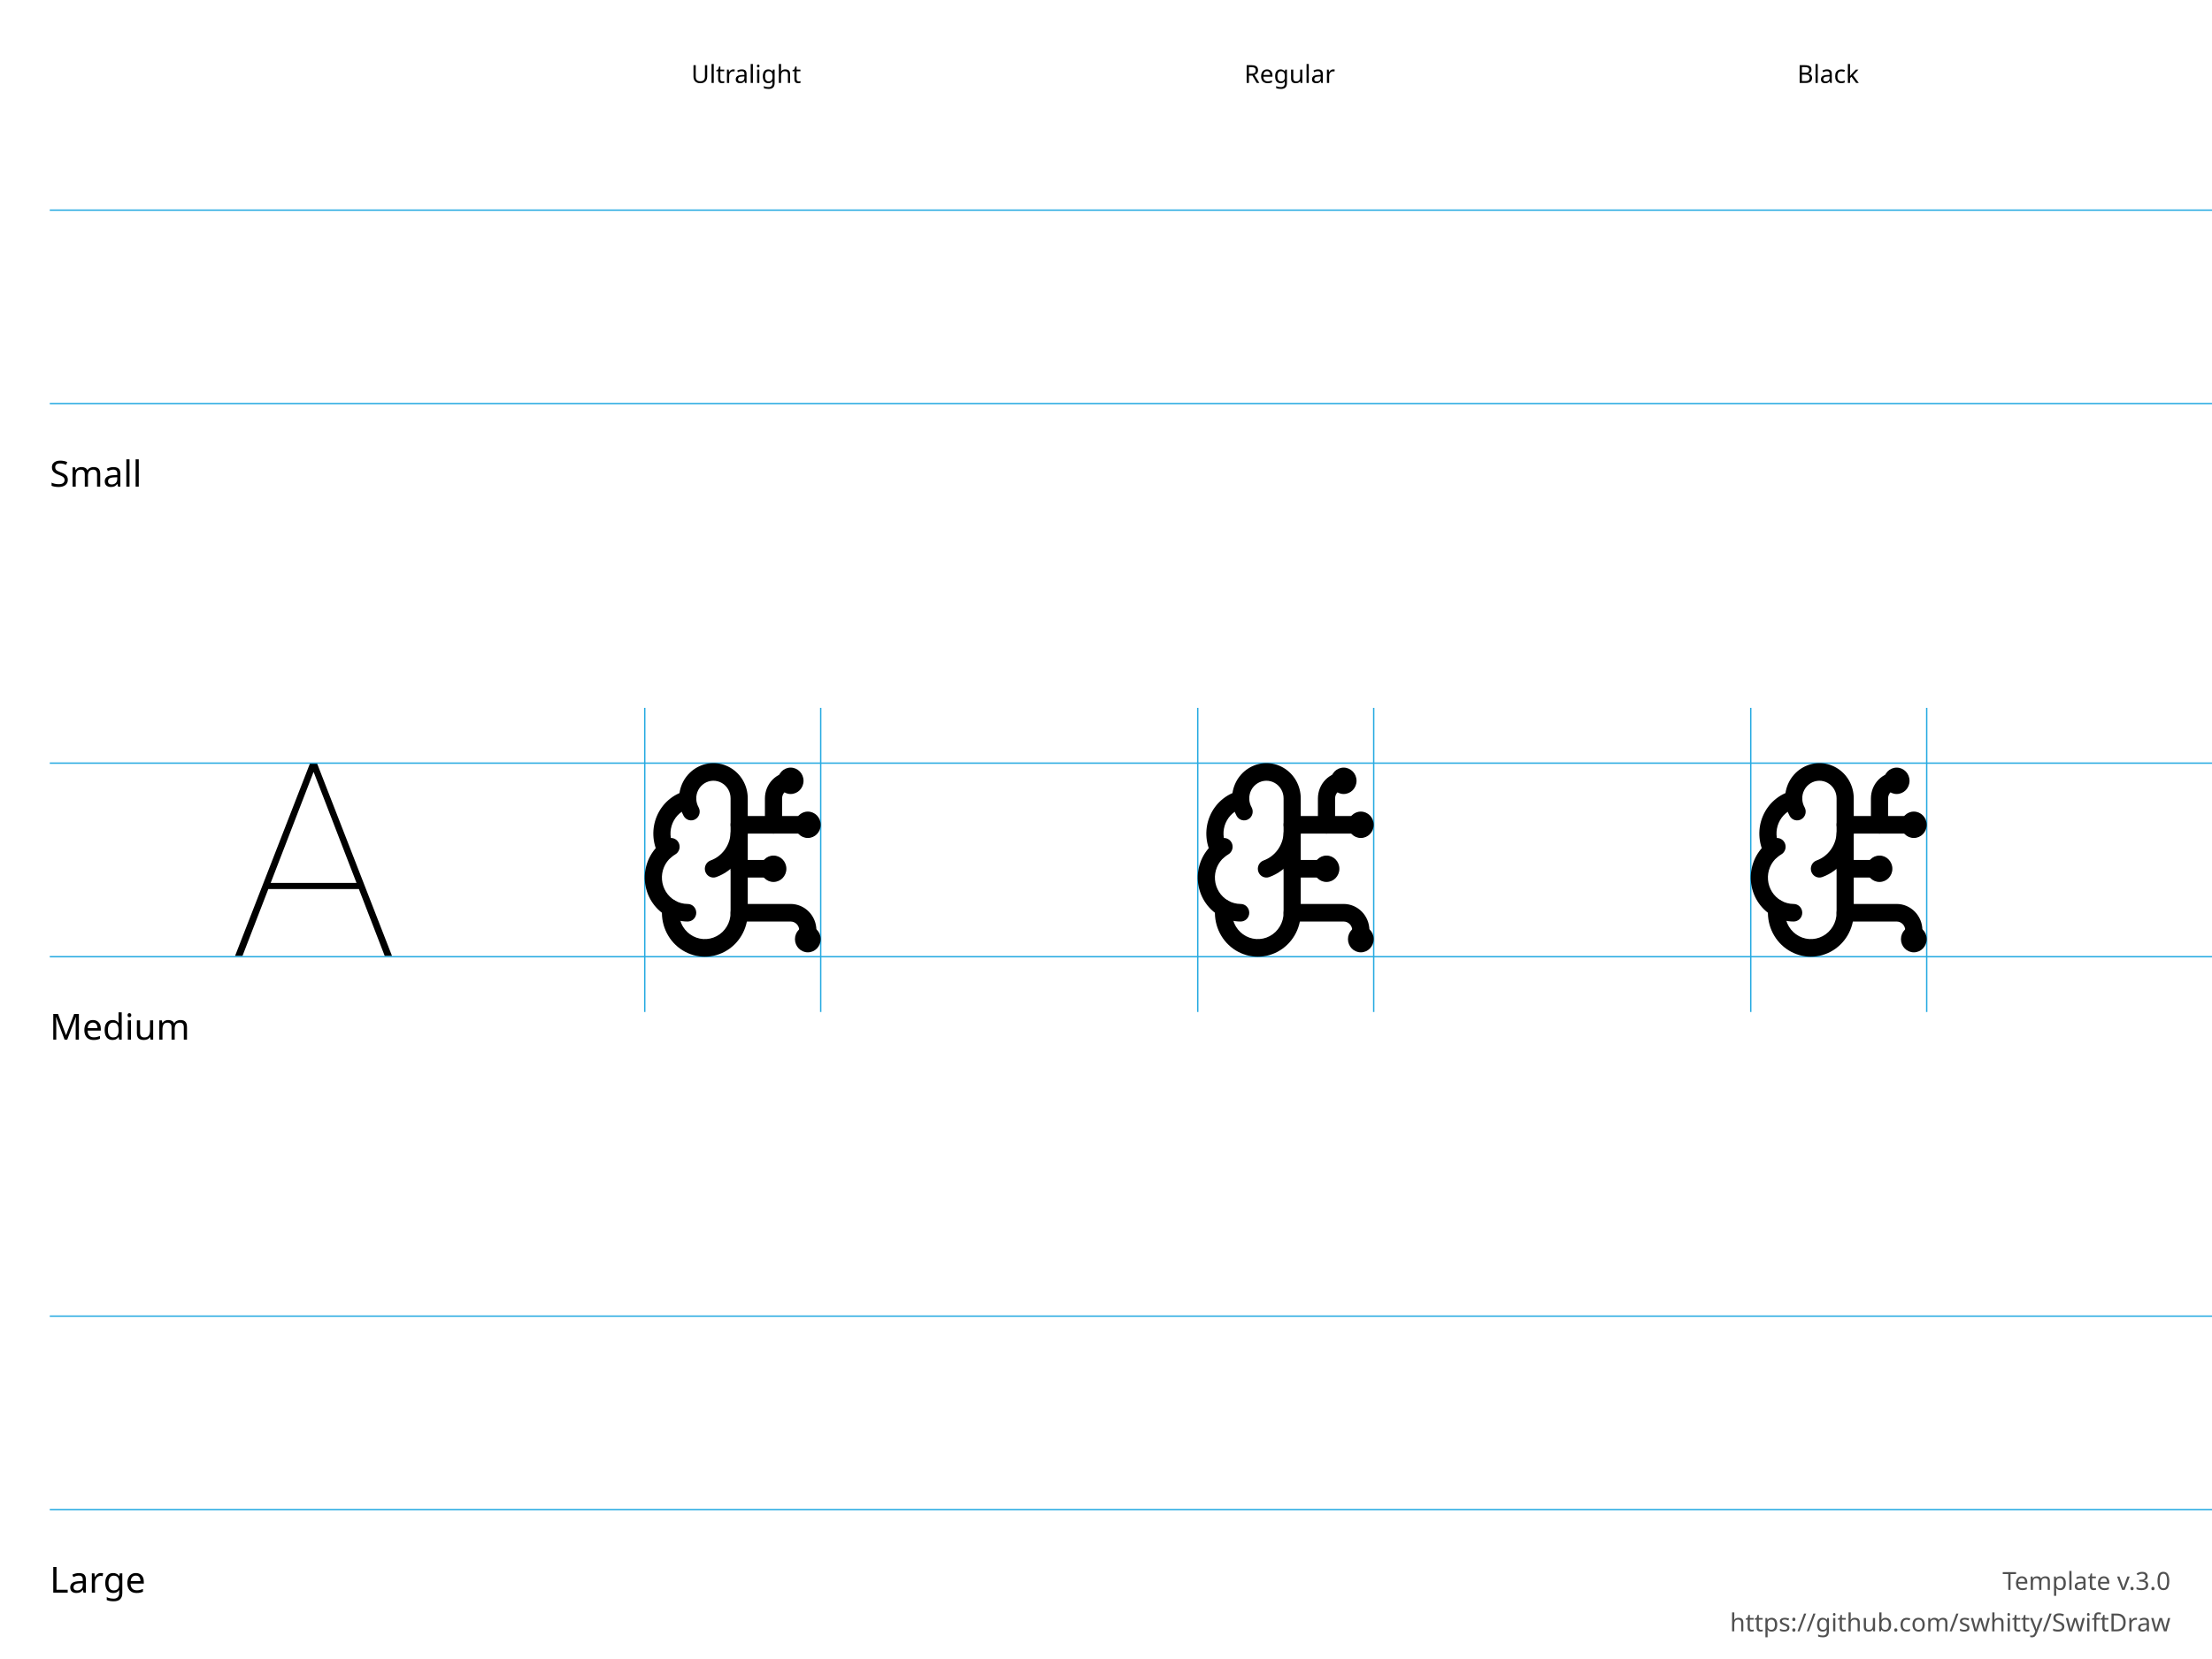
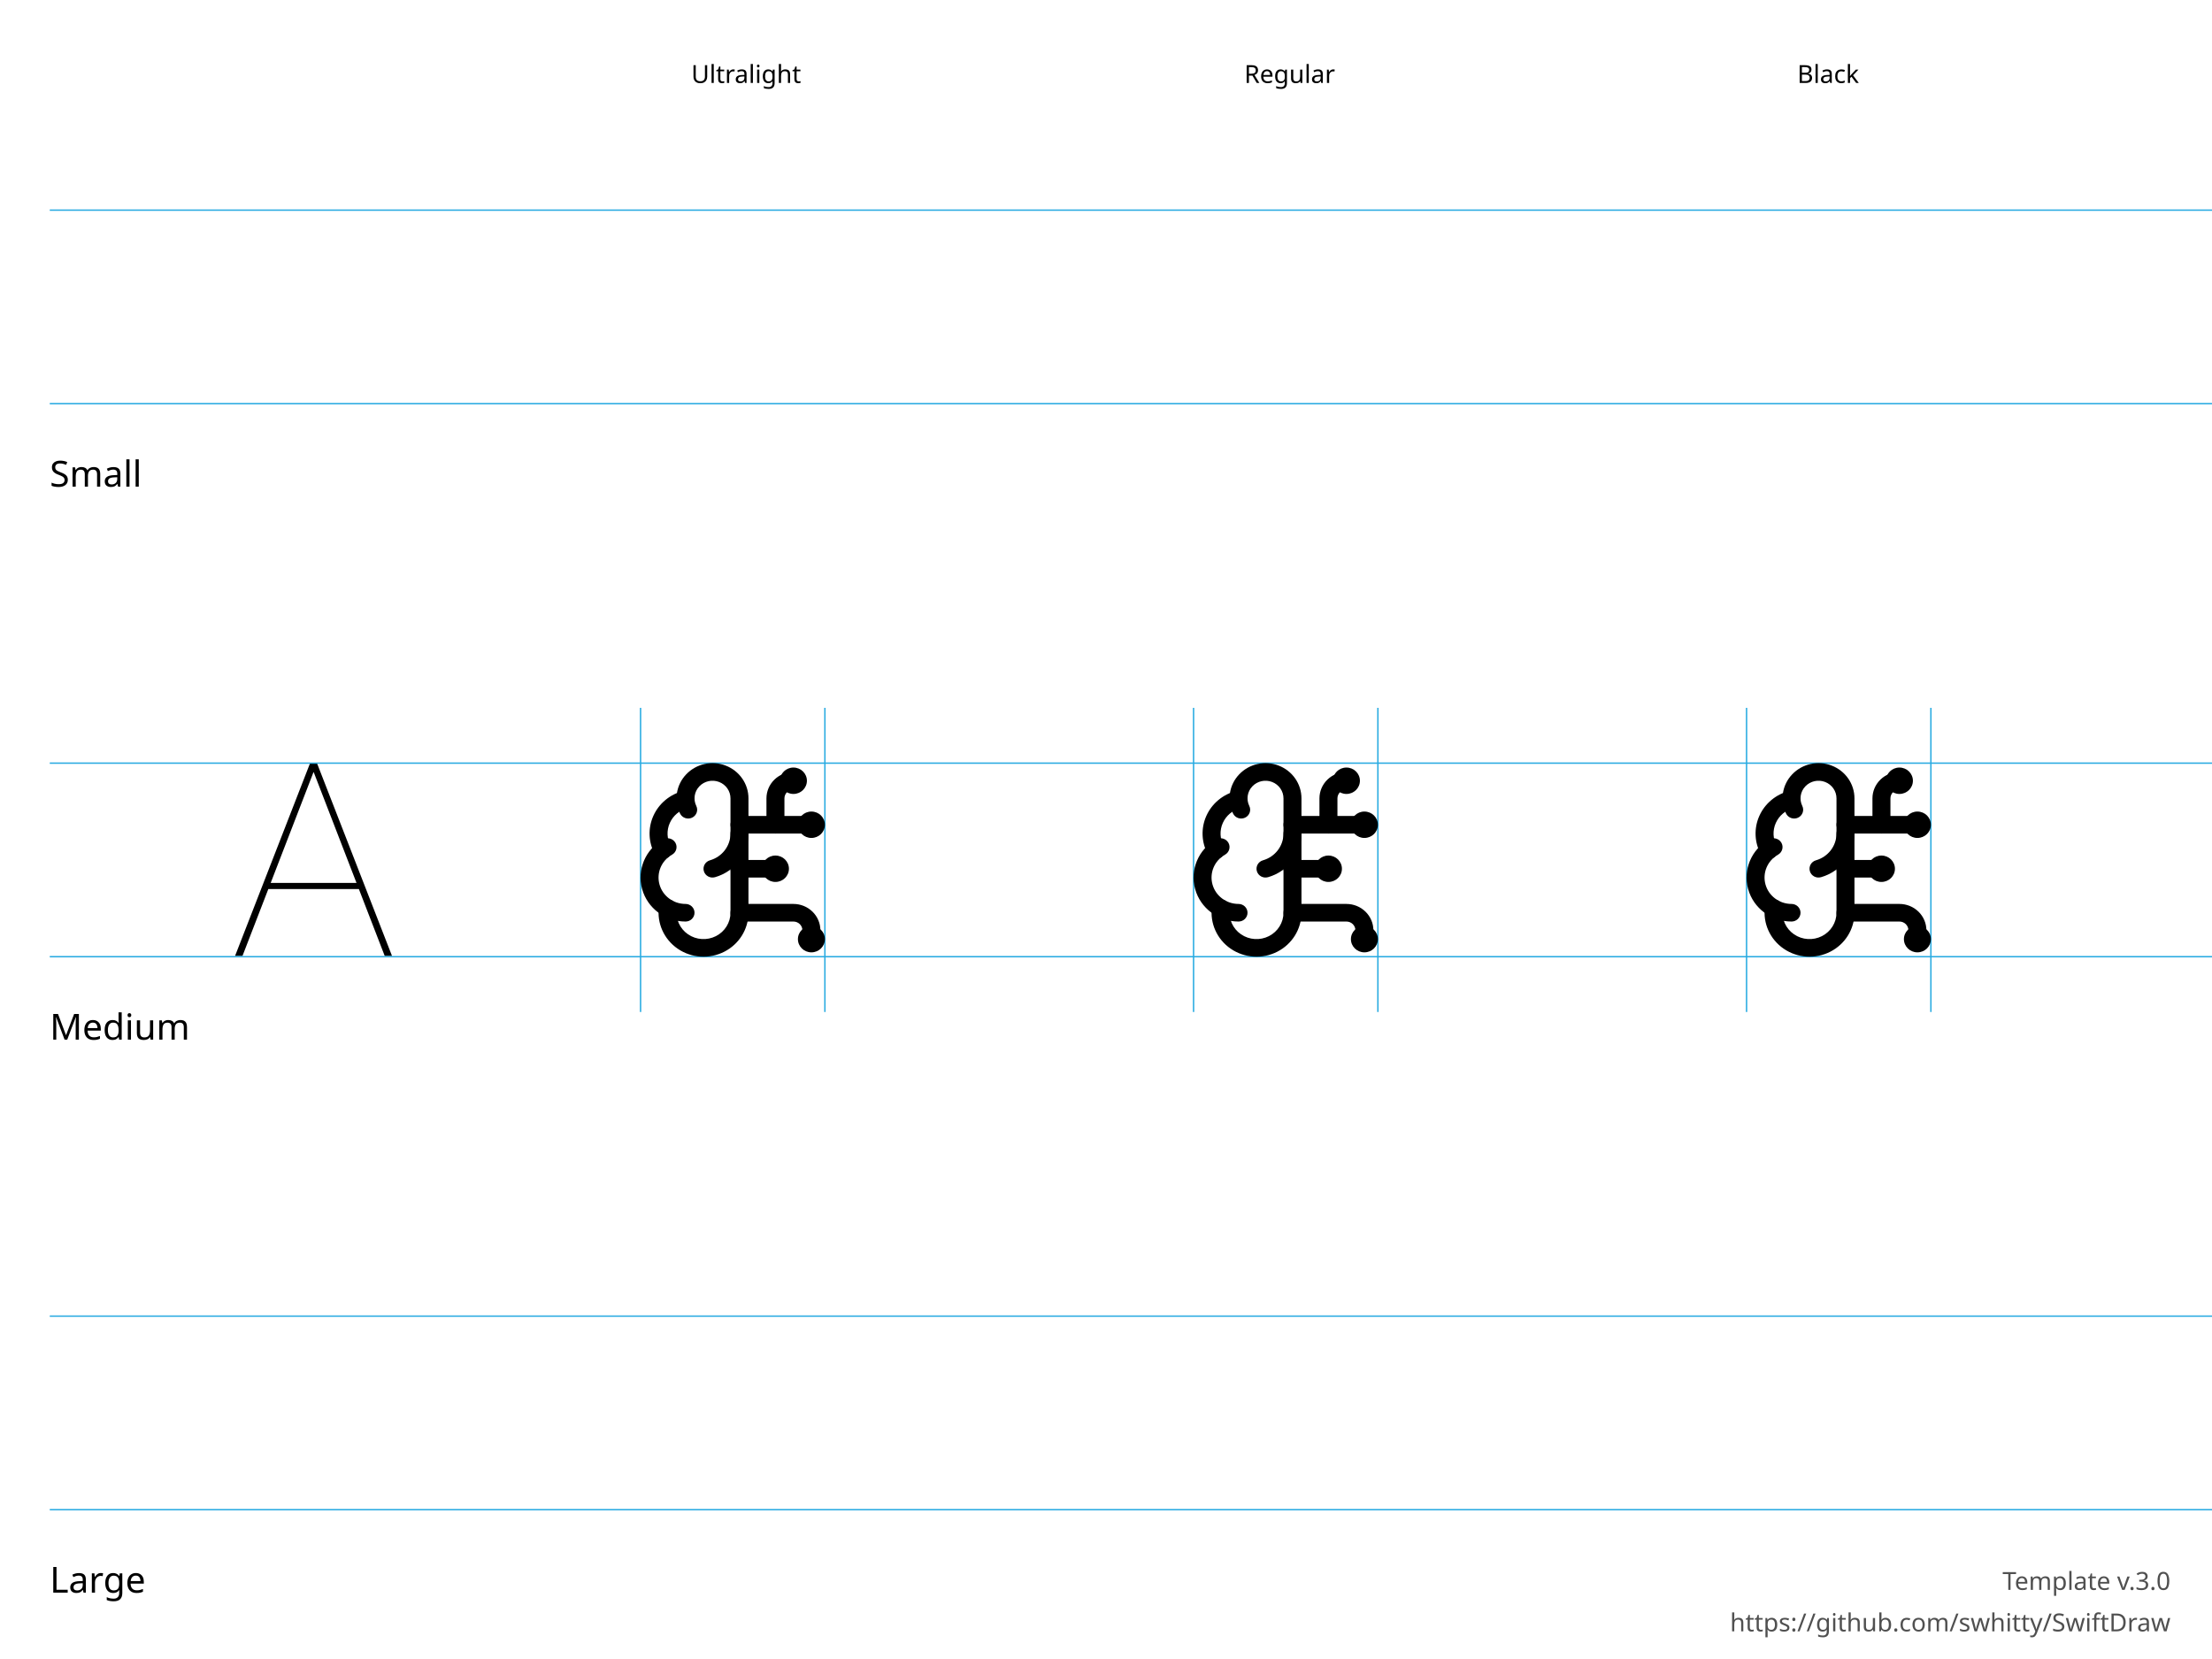
<svg xmlns="http://www.w3.org/2000/svg" height="600" width="800">
  <g id="Notes" font-family="LucidaGrande, 'Lucida Grande', sans-serif" font-size="13">
    <rect fill="white" height="600.0" width="800.0" x="0.0" y="0.0" />
    <g font-size="13">
      <text x="18.0" y="176.0">Small</text>
      <text x="18.0" y="376.0">Medium</text>
      <text x="18.0" y="576.0">Large</text>
    </g>
    <g font-size="9">
      <text x="250.0" y="30.0">Ultralight</text>
      <text x="450.0" y="30.0">Regular</text>
      <text x="650.0" y="30.0">Black</text>
      <text id="template-version" fill="#505050" text-anchor="end" x="785.0" y="575.0">Template v.3.0</text>
      <a href="https://github.com/swhitty/SwiftDraw">
        <text fill="#505050" text-anchor="end" x="785.0" y="590.0">https://github.com/swhitty/SwiftDraw</text>
      </a>
    </g>
  </g>
  <g id="Guides" stroke="rgb(39, 170, 225)" stroke-width="0.5">
    <path id="Capline-S" d="M18,76 l800,0" />
    <path id="H-reference" d="M85,145.755 L87.685,145.755 L113.369,79.287 L114.052,79.287 L114.052,76 L112.148,76 L85,145.755 Z M95.693,121.536 L130.996,121.536 L130.263,119.313 L96.474,119.313 L95.693,121.536 Z M139.15,145.755 L141.787,145.755 L114.638,76 L113.466,76 L113.466,79.287 L139.15,145.755 Z" stroke="none" transform="translate(0,200)" />
    <path id="Baseline-S" d="M18,146 l800,0" />
-     <path id="left-margin-Ultralight-M" d="M233.182,256 l0,110" />
-     <path id="right-margin-Ultralight-M" d="M296.818,256 l0,110" />
-     <path id="left-margin-Regular-M" d="M433.182,256 l0,110" />
-     <path id="right-margin-Regular-M" d="M496.818,256 l0,110" />
-     <path id="left-margin-Black-M" d="M633.182,256 l0,110" />
-     <path id="right-margin-Black-M" d="M696.818,256 l0,110" />
+     <path id="left-margin-Ultralight-M" d="M231.667,256 l0,110" />
+     <path id="right-margin-Ultralight-M" d="M298.333,256 l0,110" />
+     <path id="left-margin-Regular-M" d="M431.667,256 l0,110" />
+     <path id="right-margin-Regular-M" d="M498.333,256 l0,110" />
+     <path id="left-margin-Black-M" d="M631.667,256 l0,110" />
+     <path id="right-margin-Black-M" d="M698.333,256 l0,110" />
    <path id="Capline-M" d="M18,276 l800,0" />
    <path id="Baseline-M" d="M18,346 l800,0" />
    <path id="Capline-L" d="M18,476 l800,0" />
    <path id="Baseline-L" d="M18,546 l800,0" />
  </g>
  <g id="Symbols">
    <g id="Ultralight-M" transform="translate(0,200)">
-       <path d="M270.433,88.762 C270.447,84.144 268.017,79.881 264.086,77.624 C260.155,75.366 255.339,75.469 251.502,77.892 C247.666,80.316 245.412,84.679 245.613,89.292 L247.941,86.069 C243.32,87.287 239.502,90.616 237.588,95.095 C235.675,99.575 235.878,104.708 238.14,109.013 L238.916,105.037 C234.931,108.354 232.805,113.477 233.237,118.719 C233.669,123.962 236.602,128.647 241.073,131.233 L239.521,128.055 C238.78,133.931 241.287,139.742 246.026,143.134 C250.766,146.527 256.953,146.938 262.081,144.202 C267.208,141.466 270.427,136.036 270.433,130.111 L270.433,88.753 Z M264.225,88.753 L264.225,130.108 C264.222,133.659 262.29,136.917 259.214,138.559 C256.137,140.201 252.425,139.954 249.581,137.918 C246.737,135.883 245.233,132.396 245.678,128.871 C245.84,127.586 245.225,126.329 244.125,125.693 C241.442,124.141 239.682,121.33 239.423,118.184 C239.164,115.039 240.44,111.965 242.831,109.975 C243.987,109.012 244.313,107.342 243.606,105.998 C242.249,103.414 242.127,100.335 243.275,97.647 C244.424,94.959 246.714,92.962 249.487,92.231 C250.909,91.857 251.881,90.512 251.815,89.008 C251.715,86.702 252.842,84.52 254.76,83.308 C256.678,82.097 259.086,82.045 261.052,83.174 C263.017,84.303 264.232,86.434 264.225,88.743 Z" />
-       <path d="M259.047,117.203 C265.561,114.855 270.053,108.716 270.429,101.651 C270.522,99.896 269.21,98.397 267.498,98.301 C265.787,98.205 264.323,99.55 264.23,101.304 C263.991,105.801 261.132,109.707 256.987,111.201 C255.37,111.784 254.52,113.6 255.089,115.258 C255.658,116.915 257.43,117.786 259.047,117.203 Z" />
-       <path d="M245.613,89.28 C245.695,91.332 246.26,93.333 247.26,95.112 C248.116,96.635 250.014,97.158 251.499,96.281 C252.985,95.404 253.495,93.459 252.639,91.937 C252.139,91.047 251.857,90.046 251.816,89.02 C251.746,87.265 250.3,85.9 248.587,85.972 C246.874,86.044 245.543,87.525 245.613,89.28 Z" />
-       <path d="M242.833,109.975 C243.259,109.62 243.715,109.304 244.195,109.031 C245.694,108.178 246.235,106.242 245.403,104.705 C244.571,103.169 242.682,102.615 241.183,103.468 C240.382,103.923 239.623,104.45 238.913,105.042 C237.584,106.152 237.384,108.155 238.466,109.518 C239.549,110.88 241.504,111.085 242.833,109.975 Z" />
-       <path d="M248.703,126.927 C247.099,126.927 245.522,126.503 244.124,125.696 C242.631,124.832 240.738,125.373 239.895,126.903 C239.053,128.434 239.581,130.374 241.074,131.237 C243.403,132.583 246.032,133.29 248.706,133.289 C250.421,133.288 251.81,131.863 251.809,130.106 C251.808,128.349 250.418,126.926 248.703,126.927 Z" />
-       <path d="M267.329,117.383 L279.746,117.383 C281.46,117.383 282.85,115.959 282.85,114.202 C282.85,112.445 281.46,111.021 279.746,111.021 L267.329,111.021 C265.615,111.021 264.225,112.445 264.225,114.202 C264.225,115.959 265.615,117.383 267.329,117.383 Z" />
-       <path d="M267.329,133.289 L285.954,133.289 C286.777,133.289 287.567,133.624 288.149,134.221 C288.731,134.817 289.058,135.626 289.058,136.47 L289.058,139.651 C289.058,141.408 290.448,142.832 292.162,142.832 C293.876,142.832 295.266,141.408 295.266,139.651 L295.266,136.47 C295.266,133.939 294.285,131.512 292.539,129.722 C290.792,127.932 288.424,126.927 285.954,126.927 L267.329,126.927 C265.615,126.927 264.225,128.351 264.225,130.108 C264.225,131.865 265.615,133.289 267.329,133.289 Z" />
-       <path d="M267.329,101.477 L292.162,101.477 C293.876,101.477 295.266,100.053 295.266,98.296 C295.266,96.539 293.876,95.115 292.162,95.115 L267.329,95.115 C265.615,95.115 264.225,96.539 264.225,98.296 C264.225,100.053 265.615,101.477 267.329,101.477 Z" />
-       <path d="M282.85,98.296 L282.85,88.753 C282.85,87.909 283.177,87.1 283.759,86.503 C284.341,85.907 285.131,85.572 285.954,85.572 C287.668,85.572 289.058,84.147 289.058,82.39 C289.058,80.634 287.668,79.209 285.954,79.209 C283.484,79.209 281.116,80.215 279.369,82.004 C277.623,83.794 276.642,86.222 276.642,88.753 L276.642,98.296 C276.642,100.053 278.031,101.477 279.746,101.477 C281.46,101.477 282.85,100.053 282.85,98.296 Z" />
-       <path d="M281.298,114.202 C281.298,115.08 280.603,115.793 279.746,115.793 C278.889,115.793 278.194,115.08 278.194,114.202 C278.194,113.324 278.889,112.611 279.746,112.611 C280.603,112.611 281.298,113.324 281.298,114.202 Z M275.09,114.202 C275.09,116.837 277.174,118.974 279.746,118.974 C282.317,118.974 284.402,116.837 284.402,114.202 C284.402,111.567 282.317,109.43 279.746,109.43 C277.174,109.43 275.09,111.567 275.09,114.202 Z" />
-       <path d="M287.506,82.39 C287.506,83.269 286.811,83.981 285.954,83.981 C285.097,83.981 284.402,83.269 284.402,82.39 C284.402,81.512 285.097,80.8 285.954,80.8 C286.811,80.8 287.506,81.512 287.506,82.39 Z M281.298,82.39 C281.298,85.026 283.382,87.162 285.954,87.162 C288.525,87.162 290.61,85.026 290.61,82.39 C290.61,79.755 288.525,77.619 285.954,77.619 C283.382,77.619 281.298,79.755 281.298,82.39 Z" />
-       <path d="M293.714,139.651 C293.714,140.53 293.019,141.242 292.162,141.242 C291.305,141.242 290.61,140.53 290.61,139.651 C290.61,138.773 291.305,138.061 292.162,138.061 C293.019,138.061 293.714,138.773 293.714,139.651 Z M287.506,139.651 C287.506,142.287 289.591,144.423 292.162,144.423 C294.734,144.423 296.818,142.287 296.818,139.651 C296.818,137.016 294.734,134.879 292.162,134.879 C289.591,134.879 287.506,137.016 287.506,139.651 Z" />
-       <path d="M293.714,98.296 C293.714,99.175 293.019,99.887 292.162,99.887 C291.305,99.887 290.61,99.175 290.61,98.296 C290.61,97.418 291.305,96.706 292.162,96.706 C293.019,96.706 293.714,97.418 293.714,98.296 Z M287.506,98.296 C287.506,100.932 289.591,103.068 292.162,103.068 C294.734,103.068 296.818,100.932 296.818,98.296 C296.818,95.661 294.734,93.524 292.162,93.524 C289.591,93.524 287.506,95.661 287.506,98.296 Z" />
+       <path d="M267.442,117.375 L280.449,117.375 C282.245,117.375 283.701,115.95 283.701,114.193 C283.701,112.435 282.245,111.01 280.449,111.01 L267.442,111.01 C265.646,111.01 264.19,112.435 264.19,114.193 C264.19,115.95 265.646,117.375 267.442,117.375 Z" />
+       <path d="M267.442,133.287 L286.952,133.287 C287.815,133.287 288.642,133.622 289.252,134.219 C289.861,134.816 290.204,135.626 290.204,136.47 L290.204,139.652 C290.204,141.41 291.66,142.834 293.456,142.834 C295.252,142.834 296.707,141.41 296.707,139.652 L296.707,136.47 C296.707,133.938 295.68,131.509 293.85,129.719 C292.021,127.928 289.54,126.922 286.952,126.922 L267.442,126.922 C265.646,126.922 264.19,128.347 264.19,130.105 C264.19,131.862 265.646,133.287 267.442,133.287 Z" />
+       <path d="M267.442,101.463 L293.456,101.463 C295.252,101.463 296.707,100.039 296.707,98.281 C296.707,96.523 295.252,95.099 293.456,95.099 L267.442,95.099 C265.646,95.099 264.19,96.523 264.19,98.281 C264.19,100.039 265.646,101.463 267.442,101.463 Z" />
+       <path d="M264.19,101.461 C264.187,105.941 261.167,109.882 256.773,111.139 C255.05,111.632 254.061,113.399 254.564,115.086 C255.068,116.773 256.874,117.741 258.598,117.248 C265.762,115.199 270.689,108.772 270.694,101.466 C270.695,99.708 269.24,98.282 267.444,98.281 C265.648,98.28 264.191,99.704 264.19,101.461 Z" />
+       <path d="M283.701,98.281 L283.701,88.734 C283.701,87.89 284.043,87.08 284.653,86.483 C285.263,85.887 286.09,85.551 286.952,85.551 C288.748,85.551 290.204,84.127 290.204,82.369 C290.204,80.611 288.748,79.187 286.952,79.187 C284.365,79.187 281.884,80.192 280.054,81.983 C278.225,83.773 277.197,86.202 277.197,88.734 L277.197,98.281 C277.197,100.039 278.653,101.463 280.449,101.463 C282.245,101.463 283.701,100.039 283.701,98.281 Z" />
+       <path d="M247.93,126.922 C243.514,126.924 239.647,124.021 238.504,119.846 C237.361,115.671 239.227,111.265 243.053,109.105 C244.608,108.227 245.142,106.281 244.245,104.758 C243.348,103.236 241.359,102.713 239.803,103.592 C233.427,107.191 230.317,114.534 232.222,121.493 C234.127,128.452 240.572,133.29 247.933,133.287 C249.729,133.287 251.184,131.861 251.183,130.104 C251.183,128.346 249.726,126.922 247.93,126.922 Z" />
+       <path d="M247.135,86.049 C242.294,87.268 238.294,90.597 236.29,95.079 C234.285,99.56 234.498,104.695 236.867,109.002 C237.719,110.55 239.691,111.129 241.272,110.296 C242.853,109.463 243.445,107.533 242.594,105.985 C241.172,103.401 241.044,100.32 242.247,97.631 C243.45,94.943 245.85,92.945 248.754,92.214 C250.494,91.776 251.541,90.041 251.094,88.339 C250.647,86.637 248.874,85.612 247.135,86.049 Z" />
+       <path d="M251.821,91.478 C250.667,89.118 251.105,86.307 252.927,84.393 C254.749,82.478 257.582,81.849 260.069,82.808 C262.556,83.766 264.191,86.116 264.19,88.732 L264.19,130.105 C264.185,133.656 262.162,136.915 258.939,138.557 C255.716,140.198 251.828,139.951 248.849,137.915 C245.87,135.879 244.295,132.391 244.76,128.865 C244.99,127.121 243.733,125.526 241.952,125.301 C240.171,125.075 238.541,126.306 238.31,128.049 C237.534,133.927 240.16,139.739 245.125,143.133 C250.09,146.527 256.57,146.939 261.942,144.203 C267.313,141.466 270.686,136.035 270.694,130.109 L270.694,88.734 C270.696,83.503 267.426,78.802 262.452,76.885 C257.477,74.968 251.81,76.226 248.167,80.056 C244.524,83.885 243.646,89.506 245.954,94.226 C246.73,95.811 248.672,96.481 250.291,95.722 C251.911,94.963 252.596,93.063 251.821,91.478 Z" />
+       <path d="M282.075,114.193 C282.075,115.072 281.347,115.784 280.449,115.784 C279.551,115.784 278.823,115.072 278.823,114.193 C278.823,113.314 279.551,112.602 280.449,112.602 C281.347,112.602 282.075,113.314 282.075,114.193 Z M275.571,114.193 C275.571,116.829 277.755,118.966 280.449,118.966 C283.143,118.966 285.326,116.829 285.326,114.193 C285.326,111.556 283.143,109.419 280.449,109.419 C277.755,109.419 275.571,111.556 275.571,114.193 Z" />
+       <path d="M288.578,82.369 C288.578,83.248 287.85,83.96 286.952,83.96 C286.054,83.96 285.326,83.248 285.326,82.369 C285.326,81.49 286.054,80.778 286.952,80.778 C287.85,80.778 288.578,81.49 288.578,82.369 Z M282.075,82.369 C282.075,85.005 284.258,87.143 286.952,87.143 C289.646,87.143 291.83,85.005 291.83,82.369 C291.83,79.733 289.646,77.595 286.952,77.595 C284.258,77.595 282.075,79.733 282.075,82.369 Z" />
+       <path d="M295.082,139.652 C295.082,140.531 294.354,141.243 293.456,141.243 C292.558,141.243 291.83,140.531 291.83,139.652 C291.83,138.773 292.558,138.061 293.456,138.061 C294.354,138.061 295.082,138.773 295.082,139.652 Z M288.578,139.652 C288.578,142.288 290.762,144.426 293.456,144.426 C296.15,144.426 298.333,142.288 298.333,139.652 C298.333,137.016 296.15,134.878 293.456,134.878 C290.762,134.878 288.578,137.016 288.578,139.652 Z" />
+       <path d="M295.082,98.281 C295.082,99.16 294.354,99.872 293.456,99.872 C292.558,99.872 291.83,99.16 291.83,98.281 C291.83,97.402 292.558,96.69 293.456,96.69 C294.354,96.69 295.082,97.402 295.082,98.281 Z M288.578,98.281 C288.578,100.917 290.762,103.055 293.456,103.055 C296.15,103.055 298.333,100.917 298.333,98.281 C298.333,95.645 296.15,93.507 293.456,93.507 C290.762,93.507 288.578,95.645 288.578,98.281 Z" />
    </g>
    <g id="Regular-M" transform="translate(0,200)">
-       <path d="M470.433,88.762 C470.447,84.144 468.017,79.881 464.086,77.624 C460.155,75.366 455.339,75.469 451.502,77.892 C447.666,80.316 445.412,84.679 445.613,89.292 L447.941,86.069 C443.32,87.287 439.502,90.616 437.588,95.095 C435.675,99.575 435.878,104.708 438.14,109.013 L438.916,105.037 C434.931,108.354 432.805,113.477 433.237,118.719 C433.669,123.962 436.602,128.647 441.073,131.233 L439.521,128.055 C438.78,133.931 441.287,139.742 446.026,143.134 C450.766,146.527 456.953,146.938 462.081,144.202 C467.208,141.466 470.427,136.036 470.433,130.111 L470.433,88.753 Z M464.225,88.753 L464.225,130.108 C464.222,133.659 462.29,136.917 459.214,138.559 C456.137,140.201 452.425,139.954 449.581,137.918 C446.737,135.883 445.233,132.396 445.678,128.871 C445.84,127.586 445.225,126.329 444.125,125.693 C441.442,124.141 439.682,121.33 439.423,118.184 C439.164,115.039 440.44,111.965 442.831,109.975 C443.987,109.012 444.313,107.342 443.606,105.998 C442.249,103.414 442.127,100.335 443.276,97.647 C444.424,94.959 446.714,92.962 449.487,92.231 C450.909,91.857 451.881,90.512 451.815,89.008 C451.715,86.702 452.842,84.52 454.76,83.308 C456.678,82.097 459.086,82.045 461.052,83.174 C463.017,84.303 464.232,86.434 464.225,88.743 Z" />
-       <path d="M459.047,117.203 C465.561,114.855 470.053,108.716 470.429,101.651 C470.522,99.896 469.21,98.397 467.498,98.301 C465.787,98.205 464.323,99.55 464.23,101.304 C463.991,105.801 461.132,109.707 456.987,111.201 C455.37,111.784 454.52,113.6 455.089,115.258 C455.658,116.915 457.43,117.786 459.047,117.203 Z" />
-       <path d="M445.613,89.28 C445.694,91.332 446.26,93.333 447.26,95.112 C448.116,96.635 450.014,97.158 451.499,96.281 C452.985,95.404 453.495,93.459 452.639,91.937 C452.139,91.047 451.857,90.046 451.816,89.02 C451.746,87.265 450.3,85.9 448.587,85.972 C446.874,86.044 445.543,87.525 445.613,89.28 Z" />
-       <path d="M442.833,109.975 C443.259,109.62 443.715,109.304 444.195,109.031 C445.694,108.178 446.235,106.242 445.403,104.705 C444.571,103.169 442.682,102.615 441.183,103.468 C440.382,103.923 439.623,104.45 438.913,105.042 C437.584,106.152 437.384,108.155 438.466,109.518 C439.549,110.88 441.504,111.085 442.833,109.975 Z" />
-       <path d="M448.703,126.927 C447.099,126.927 445.522,126.503 444.124,125.696 C442.631,124.832 440.738,125.373 439.895,126.903 C439.053,128.434 439.581,130.374 441.074,131.237 C443.403,132.583 446.032,133.29 448.706,133.289 C450.421,133.288 451.81,131.863 451.809,130.106 C451.808,128.349 450.418,126.926 448.703,126.927 Z" />
-       <path d="M467.329,117.383 L479.746,117.383 C481.46,117.383 482.85,115.959 482.85,114.202 C482.85,112.445 481.46,111.021 479.746,111.021 L467.329,111.021 C465.615,111.021 464.225,112.445 464.225,114.202 C464.225,115.959 465.615,117.383 467.329,117.383 Z" />
-       <path d="M467.329,133.289 L485.954,133.289 C486.777,133.289 487.567,133.624 488.149,134.221 C488.731,134.817 489.058,135.626 489.058,136.47 L489.058,139.651 C489.058,141.408 490.448,142.832 492.162,142.832 C493.876,142.832 495.266,141.408 495.266,139.651 L495.266,136.47 C495.266,133.939 494.285,131.512 492.539,129.722 C490.792,127.932 488.424,126.927 485.954,126.927 L467.329,126.927 C465.615,126.927 464.225,128.351 464.225,130.108 C464.225,131.865 465.615,133.289 467.329,133.289 Z" />
-       <path d="M467.329,101.477 L492.162,101.477 C493.876,101.477 495.266,100.053 495.266,98.296 C495.266,96.539 493.876,95.115 492.162,95.115 L467.329,95.115 C465.615,95.115 464.225,96.539 464.225,98.296 C464.225,100.053 465.615,101.477 467.329,101.477 Z" />
-       <path d="M482.85,98.296 L482.85,88.753 C482.85,87.909 483.177,87.1 483.759,86.503 C484.341,85.907 485.131,85.572 485.954,85.572 C487.668,85.572 489.058,84.147 489.058,82.39 C489.058,80.634 487.668,79.209 485.954,79.209 C483.484,79.209 481.116,80.215 479.369,82.004 C477.623,83.794 476.642,86.222 476.642,88.753 L476.642,98.296 C476.642,100.053 478.031,101.477 479.746,101.477 C481.46,101.477 482.85,100.053 482.85,98.296 Z" />
-       <path d="M481.298,114.202 C481.298,115.08 480.603,115.793 479.746,115.793 C478.889,115.793 478.194,115.08 478.194,114.202 C478.194,113.324 478.889,112.611 479.746,112.611 C480.603,112.611 481.298,113.324 481.298,114.202 Z M475.09,114.202 C475.09,116.837 477.174,118.974 479.746,118.974 C482.317,118.974 484.402,116.837 484.402,114.202 C484.402,111.567 482.317,109.43 479.746,109.43 C477.174,109.43 475.09,111.567 475.09,114.202 Z" />
-       <path d="M487.506,82.39 C487.506,83.269 486.811,83.981 485.954,83.981 C485.097,83.981 484.402,83.269 484.402,82.39 C484.402,81.512 485.097,80.8 485.954,80.8 C486.811,80.8 487.506,81.512 487.506,82.39 Z M481.298,82.39 C481.298,85.026 483.382,87.162 485.954,87.162 C488.525,87.162 490.61,85.026 490.61,82.39 C490.61,79.755 488.525,77.619 485.954,77.619 C483.382,77.619 481.298,79.755 481.298,82.39 Z" />
-       <path d="M493.714,139.651 C493.714,140.53 493.019,141.242 492.162,141.242 C491.305,141.242 490.61,140.53 490.61,139.651 C490.61,138.773 491.305,138.061 492.162,138.061 C493.019,138.061 493.714,138.773 493.714,139.651 Z M487.506,139.651 C487.506,142.287 489.591,144.423 492.162,144.423 C494.734,144.423 496.818,142.287 496.818,139.651 C496.818,137.016 494.734,134.879 492.162,134.879 C489.591,134.879 487.506,137.016 487.506,139.651 Z" />
-       <path d="M493.714,98.296 C493.714,99.175 493.019,99.887 492.162,99.887 C491.305,99.887 490.61,99.175 490.61,98.296 C490.61,97.418 491.305,96.706 492.162,96.706 C493.019,96.706 493.714,97.418 493.714,98.296 Z M487.506,98.296 C487.506,100.932 489.591,103.068 492.162,103.068 C494.734,103.068 496.818,100.932 496.818,98.296 C496.818,95.661 494.734,93.524 492.162,93.524 C489.591,93.524 487.506,95.661 487.506,98.296 Z" />
+       <path d="M467.442,117.375 L480.449,117.375 C482.245,117.375 483.701,115.95 483.701,114.193 C483.701,112.435 482.245,111.01 480.449,111.01 L467.442,111.01 C465.646,111.01 464.19,112.435 464.19,114.193 C464.19,115.95 465.646,117.375 467.442,117.375 Z" />
+       <path d="M467.442,133.287 L486.952,133.287 C487.815,133.287 488.642,133.622 489.252,134.219 C489.861,134.816 490.204,135.626 490.204,136.47 L490.204,139.652 C490.204,141.41 491.66,142.834 493.456,142.834 C495.252,142.834 496.707,141.41 496.707,139.652 L496.707,136.47 C496.707,133.938 495.68,131.509 493.85,129.719 C492.021,127.928 489.54,126.922 486.952,126.922 L467.442,126.922 C465.646,126.922 464.19,128.347 464.19,130.105 C464.19,131.862 465.646,133.287 467.442,133.287 Z" />
+       <path d="M467.442,101.463 L493.456,101.463 C495.252,101.463 496.707,100.039 496.707,98.281 C496.707,96.523 495.252,95.099 493.456,95.099 L467.442,95.099 C465.646,95.099 464.19,96.523 464.19,98.281 C464.19,100.039 465.646,101.463 467.442,101.463 Z" />
+       <path d="M464.19,101.461 C464.187,105.941 461.167,109.882 456.773,111.139 C455.05,111.632 454.061,113.399 454.564,115.086 C455.068,116.773 456.874,117.741 458.598,117.248 C465.762,115.199 470.688,108.772 470.694,101.466 C470.695,99.708 469.24,98.282 467.444,98.281 C465.648,98.28 464.191,99.704 464.19,101.461 Z" />
+       <path d="M483.701,98.281 L483.701,88.734 C483.701,87.89 484.043,87.08 484.653,86.483 C485.263,85.887 486.09,85.551 486.952,85.551 C488.748,85.551 490.204,84.127 490.204,82.369 C490.204,80.611 488.748,79.187 486.952,79.187 C484.365,79.187 481.884,80.192 480.054,81.983 C478.225,83.773 477.197,86.202 477.197,88.734 L477.197,98.281 C477.197,100.039 478.653,101.463 480.449,101.463 C482.245,101.463 483.701,100.039 483.701,98.281 Z" />
+       <path d="M447.93,126.922 C443.513,126.924 439.647,124.021 438.504,119.846 C437.361,115.671 439.227,111.265 443.053,109.105 C444.608,108.227 445.142,106.281 444.245,104.758 C443.348,103.236 441.359,102.713 439.803,103.592 C433.427,107.191 430.317,114.534 432.222,121.493 C434.127,128.452 440.572,133.29 447.933,133.287 C449.729,133.287 451.184,131.861 451.183,130.104 C451.183,128.346 449.726,126.922 447.93,126.922 Z" />
+       <path d="M447.135,86.049 C442.294,87.268 438.294,90.597 436.29,95.079 C434.285,99.56 434.498,104.695 436.867,109.002 C437.719,110.55 439.691,111.129 441.272,110.296 C442.853,109.463 443.445,107.533 442.594,105.985 C441.172,103.401 441.044,100.32 442.247,97.631 C443.45,94.943 445.85,92.945 448.754,92.214 C450.494,91.776 451.541,90.041 451.094,88.339 C450.647,86.637 448.874,85.612 447.135,86.049 Z" />
+       <path d="M451.821,91.478 C450.667,89.118 451.105,86.307 452.927,84.393 C454.749,82.478 457.582,81.849 460.069,82.808 C462.556,83.766 464.191,86.116 464.19,88.732 L464.19,130.105 C464.185,133.656 462.162,136.915 458.939,138.557 C455.716,140.198 451.828,139.951 448.849,137.915 C445.87,135.879 444.295,132.391 444.76,128.865 C444.99,127.121 443.733,125.526 441.952,125.301 C440.171,125.075 438.541,126.306 438.31,128.049 C437.534,133.927 440.16,139.739 445.125,143.133 C450.09,146.527 456.57,146.939 461.941,144.203 C467.313,141.466 470.686,136.035 470.694,130.109 L470.694,88.734 C470.696,83.503 467.426,78.802 462.452,76.885 C457.477,74.968 451.81,76.226 448.167,80.056 C444.524,83.885 443.646,89.506 445.954,94.226 C446.73,95.811 448.672,96.481 450.291,95.722 C451.911,94.963 452.596,93.063 451.821,91.478 Z" />
+       <path d="M482.075,114.193 C482.075,115.072 481.347,115.784 480.449,115.784 C479.551,115.784 478.823,115.072 478.823,114.193 C478.823,113.314 479.551,112.602 480.449,112.602 C481.347,112.602 482.075,113.314 482.075,114.193 Z M475.571,114.193 C475.571,116.829 477.755,118.966 480.449,118.966 C483.143,118.966 485.326,116.829 485.326,114.193 C485.326,111.556 483.143,109.419 480.449,109.419 C477.755,109.419 475.571,111.556 475.571,114.193 Z" />
+       <path d="M488.578,82.369 C488.578,83.248 487.85,83.96 486.952,83.96 C486.054,83.96 485.326,83.248 485.326,82.369 C485.326,81.49 486.054,80.778 486.952,80.778 C487.85,80.778 488.578,81.49 488.578,82.369 Z M482.075,82.369 C482.075,85.005 484.258,87.143 486.952,87.143 C489.646,87.143 491.83,85.005 491.83,82.369 C491.83,79.733 489.646,77.595 486.952,77.595 C484.258,77.595 482.075,79.733 482.075,82.369 Z" />
+       <path d="M495.082,139.652 C495.082,140.531 494.354,141.243 493.456,141.243 C492.558,141.243 491.83,140.531 491.83,139.652 C491.83,138.773 492.558,138.061 493.456,138.061 C494.354,138.061 495.082,138.773 495.082,139.652 Z M488.578,139.652 C488.578,142.288 490.762,144.426 493.456,144.426 C496.15,144.426 498.333,142.288 498.333,139.652 C498.333,137.016 496.15,134.878 493.456,134.878 C490.762,134.878 488.578,137.016 488.578,139.652 Z" />
+       <path d="M495.082,98.281 C495.082,99.16 494.354,99.872 493.456,99.872 C492.558,99.872 491.83,99.16 491.83,98.281 C491.83,97.402 492.558,96.69 493.456,96.69 C494.354,96.69 495.082,97.402 495.082,98.281 Z M488.578,98.281 C488.578,100.917 490.762,103.055 493.456,103.055 C496.15,103.055 498.333,100.917 498.333,98.281 C498.333,95.645 496.15,93.507 493.456,93.507 C490.762,93.507 488.578,95.645 488.578,98.281 Z" />
    </g>
    <g id="Black-M" transform="translate(0,200)">
-       <path d="M670.433,88.762 C670.447,84.144 668.017,79.881 664.086,77.624 C660.155,75.366 655.339,75.469 651.502,77.892 C647.666,80.316 645.412,84.679 645.613,89.292 L647.941,86.069 C643.32,87.287 639.502,90.616 637.588,95.095 C635.675,99.575 635.878,104.708 638.14,109.013 L638.916,105.037 C634.931,108.354 632.805,113.477 633.237,118.719 C633.669,123.962 636.602,128.647 641.073,131.233 L639.521,128.055 C638.78,133.931 641.287,139.742 646.026,143.134 C650.766,146.527 656.953,146.938 662.081,144.202 C667.208,141.466 670.427,136.036 670.433,130.111 L670.433,88.753 Z M664.225,88.753 L664.225,130.108 C664.222,133.659 662.29,136.917 659.214,138.559 C656.137,140.201 652.425,139.954 649.581,137.918 C646.737,135.883 645.233,132.396 645.678,128.871 C645.84,127.586 645.226,126.329 644.125,125.693 C641.442,124.141 639.682,121.33 639.423,118.184 C639.164,115.039 640.44,111.965 642.831,109.975 C643.987,109.012 644.313,107.342 643.606,105.998 C642.249,103.414 642.127,100.335 643.276,97.647 C644.424,94.959 646.714,92.962 649.487,92.231 C650.909,91.857 651.881,90.512 651.815,89.008 C651.715,86.702 652.842,84.52 654.76,83.308 C656.678,82.097 659.086,82.045 661.052,83.174 C663.017,84.303 664.232,86.434 664.225,88.743 Z" />
-       <path d="M659.047,117.203 C665.561,114.855 670.053,108.716 670.429,101.651 C670.522,99.896 669.21,98.397 667.498,98.301 C665.787,98.205 664.323,99.55 664.23,101.304 C663.991,105.801 661.132,109.707 656.987,111.201 C655.37,111.784 654.52,113.6 655.089,115.258 C655.658,116.915 657.43,117.786 659.047,117.203 Z" />
-       <path d="M645.613,89.28 C645.695,91.332 646.26,93.333 647.26,95.112 C648.116,96.635 650.014,97.158 651.499,96.281 C652.985,95.404 653.495,93.459 652.639,91.937 C652.139,91.047 651.857,90.046 651.816,89.02 C651.746,87.265 650.3,85.9 648.587,85.972 C646.874,86.044 645.543,87.525 645.613,89.28 Z" />
-       <path d="M642.833,109.975 C643.259,109.62 643.715,109.304 644.195,109.031 C645.694,108.178 646.235,106.242 645.403,104.705 C644.571,103.169 642.682,102.615 641.183,103.468 C640.382,103.923 639.623,104.45 638.913,105.042 C637.584,106.152 637.384,108.155 638.466,109.518 C639.549,110.88 641.504,111.085 642.833,109.975 Z" />
-       <path d="M648.703,126.927 C647.099,126.927 645.522,126.503 644.124,125.696 C642.631,124.832 640.738,125.373 639.895,126.903 C639.053,128.434 639.581,130.374 641.074,131.237 C643.403,132.583 646.032,133.29 648.706,133.289 C650.421,133.288 651.81,131.863 651.809,130.106 C651.808,128.349 650.418,126.926 648.703,126.927 Z" />
-       <path d="M667.329,117.383 L679.746,117.383 C681.46,117.383 682.85,115.959 682.85,114.202 C682.85,112.445 681.46,111.021 679.746,111.021 L667.329,111.021 C665.615,111.021 664.225,112.445 664.225,114.202 C664.225,115.959 665.615,117.383 667.329,117.383 Z" />
-       <path d="M667.329,133.289 L685.954,133.289 C686.777,133.289 687.567,133.624 688.149,134.221 C688.731,134.817 689.058,135.626 689.058,136.47 L689.058,139.651 C689.058,141.408 690.448,142.832 692.162,142.832 C693.876,142.832 695.266,141.408 695.266,139.651 L695.266,136.47 C695.266,133.939 694.285,131.512 692.539,129.722 C690.792,127.932 688.424,126.927 685.954,126.927 L667.329,126.927 C665.615,126.927 664.225,128.351 664.225,130.108 C664.225,131.865 665.615,133.289 667.329,133.289 Z" />
-       <path d="M667.329,101.477 L692.162,101.477 C693.876,101.477 695.266,100.053 695.266,98.296 C695.266,96.539 693.876,95.115 692.162,95.115 L667.329,95.115 C665.615,95.115 664.225,96.539 664.225,98.296 C664.225,100.053 665.615,101.477 667.329,101.477 Z" />
-       <path d="M682.85,98.296 L682.85,88.753 C682.85,87.909 683.177,87.1 683.759,86.503 C684.341,85.907 685.131,85.572 685.954,85.572 C687.668,85.572 689.058,84.147 689.058,82.39 C689.058,80.634 687.668,79.209 685.954,79.209 C683.484,79.209 681.115,80.215 679.369,82.004 C677.623,83.794 676.642,86.222 676.642,88.753 L676.642,98.296 C676.642,100.053 678.031,101.477 679.746,101.477 C681.46,101.477 682.85,100.053 682.85,98.296 Z" />
-       <path d="M681.298,114.202 C681.298,115.08 680.603,115.793 679.746,115.793 C678.889,115.793 678.194,115.08 678.194,114.202 C678.194,113.324 678.889,112.611 679.746,112.611 C680.603,112.611 681.298,113.324 681.298,114.202 Z M675.09,114.202 C675.09,116.837 677.174,118.974 679.746,118.974 C682.317,118.974 684.402,116.837 684.402,114.202 C684.402,111.567 682.317,109.43 679.746,109.43 C677.174,109.43 675.09,111.567 675.09,114.202 Z" />
-       <path d="M687.506,82.39 C687.506,83.269 686.811,83.981 685.954,83.981 C685.097,83.981 684.402,83.269 684.402,82.39 C684.402,81.512 685.097,80.8 685.954,80.8 C686.811,80.8 687.506,81.512 687.506,82.39 Z M681.298,82.39 C681.298,85.026 683.382,87.162 685.954,87.162 C688.525,87.162 690.61,85.026 690.61,82.39 C690.61,79.755 688.525,77.619 685.954,77.619 C683.382,77.619 681.298,79.755 681.298,82.39 Z" />
-       <path d="M693.714,139.651 C693.714,140.53 693.019,141.242 692.162,141.242 C691.305,141.242 690.61,140.53 690.61,139.651 C690.61,138.773 691.305,138.061 692.162,138.061 C693.019,138.061 693.714,138.773 693.714,139.651 Z M687.506,139.651 C687.506,142.287 689.591,144.423 692.162,144.423 C694.734,144.423 696.818,142.287 696.818,139.651 C696.818,137.016 694.734,134.879 692.162,134.879 C689.591,134.879 687.506,137.016 687.506,139.651 Z" />
-       <path d="M693.714,98.296 C693.714,99.175 693.019,99.887 692.162,99.887 C691.305,99.887 690.61,99.175 690.61,98.296 C690.61,97.418 691.305,96.706 692.162,96.706 C693.019,96.706 693.714,97.418 693.714,98.296 Z M687.506,98.296 C687.506,100.932 689.591,103.068 692.162,103.068 C694.734,103.068 696.818,100.932 696.818,98.296 C696.818,95.661 694.734,93.524 692.162,93.524 C689.591,93.524 687.506,95.661 687.506,98.296 Z" />
+       <path d="M667.442,117.375 L680.449,117.375 C682.245,117.375 683.701,115.95 683.701,114.193 C683.701,112.435 682.245,111.01 680.449,111.01 L667.442,111.01 C665.646,111.01 664.19,112.435 664.19,114.193 C664.19,115.95 665.646,117.375 667.442,117.375 Z" />
+       <path d="M667.442,133.287 L686.952,133.287 C687.815,133.287 688.642,133.622 689.252,134.219 C689.861,134.816 690.204,135.626 690.204,136.47 L690.204,139.652 C690.204,141.41 691.66,142.834 693.456,142.834 C695.252,142.834 696.708,141.41 696.708,139.652 L696.708,136.47 C696.708,133.938 695.68,131.509 693.85,129.719 C692.021,127.928 689.54,126.922 686.952,126.922 L667.442,126.922 C665.646,126.922 664.19,128.347 664.19,130.105 C664.19,131.862 665.646,133.287 667.442,133.287 Z" />
+       <path d="M667.442,101.463 L693.456,101.463 C695.252,101.463 696.708,100.039 696.708,98.281 C696.708,96.523 695.252,95.099 693.456,95.099 L667.442,95.099 C665.646,95.099 664.19,96.523 664.19,98.281 C664.19,100.039 665.646,101.463 667.442,101.463 Z" />
+       <path d="M664.19,101.461 C664.187,105.941 661.167,109.882 656.773,111.139 C655.05,111.632 654.061,113.399 654.564,115.086 C655.068,116.773 656.874,117.741 658.598,117.248 C665.763,115.199 670.689,108.772 670.694,101.466 C670.695,99.708 669.24,98.282 667.444,98.281 C665.648,98.28 664.191,99.704 664.19,101.461 Z" />
+       <path d="M683.701,98.281 L683.701,88.734 C683.701,87.89 684.043,87.08 684.653,86.483 C685.263,85.887 686.09,85.551 686.952,85.551 C688.748,85.551 690.204,84.127 690.204,82.369 C690.204,80.611 688.748,79.187 686.952,79.187 C684.365,79.187 681.884,80.192 680.054,81.983 C678.225,83.773 677.197,86.202 677.197,88.734 L677.197,98.281 C677.197,100.039 678.653,101.463 680.449,101.463 C682.245,101.463 683.701,100.039 683.701,98.281 Z" />
+       <path d="M647.93,126.922 C643.514,126.924 639.647,124.021 638.504,119.846 C637.361,115.671 639.227,111.265 643.053,109.105 C644.608,108.227 645.142,106.281 644.245,104.758 C643.348,103.236 641.359,102.713 639.804,103.592 C633.427,107.191 630.317,114.534 632.222,121.493 C634.127,128.452 640.572,133.29 647.933,133.287 C649.729,133.287 651.184,131.861 651.183,130.104 C651.183,128.346 649.726,126.922 647.93,126.922 Z" />
+       <path d="M647.135,86.049 C642.294,87.268 638.294,90.597 636.29,95.079 C634.285,99.56 634.498,104.695 636.867,109.002 C637.719,110.55 639.691,111.129 641.272,110.296 C642.853,109.463 643.445,107.533 642.594,105.985 C641.172,103.401 641.044,100.32 642.247,97.631 C643.45,94.943 645.85,92.945 648.754,92.214 C650.494,91.776 651.541,90.041 651.094,88.339 C650.647,86.637 648.874,85.612 647.135,86.049 Z" />
+       <path d="M651.821,91.478 C650.667,89.118 651.105,86.307 652.927,84.393 C654.749,82.478 657.582,81.849 660.069,82.808 C662.557,83.766 664.191,86.116 664.19,88.732 L664.19,130.105 C664.186,133.656 662.162,136.915 658.939,138.557 C655.716,140.198 651.828,139.951 648.849,137.915 C645.87,135.879 644.295,132.391 644.76,128.865 C644.99,127.121 643.733,125.526 641.952,125.301 C640.171,125.075 638.541,126.306 638.31,128.049 C637.534,133.927 640.16,139.739 645.125,143.133 C650.09,146.527 656.57,146.939 661.942,144.203 C667.313,141.466 670.686,136.035 670.694,130.109 L670.694,88.734 C670.696,83.503 667.426,78.802 662.452,76.885 C657.477,74.968 651.81,76.226 648.167,80.056 C644.524,83.885 643.646,89.506 645.955,94.226 C646.73,95.811 648.672,96.481 650.291,95.722 C651.911,94.963 652.596,93.063 651.821,91.478 Z" />
+       <path d="M682.075,114.193 C682.075,115.072 681.347,115.784 680.449,115.784 C679.551,115.784 678.823,115.072 678.823,114.193 C678.823,113.314 679.551,112.602 680.449,112.602 C681.347,112.602 682.075,113.314 682.075,114.193 Z M675.571,114.193 C675.571,116.829 677.755,118.966 680.449,118.966 C683.143,118.966 685.326,116.829 685.326,114.193 C685.326,111.556 683.143,109.419 680.449,109.419 C677.755,109.419 675.571,111.556 675.571,114.193 Z" />
+       <path d="M688.578,82.369 C688.578,83.248 687.85,83.96 686.952,83.96 C686.054,83.96 685.326,83.248 685.326,82.369 C685.326,81.49 686.054,80.778 686.952,80.778 C687.85,80.778 688.578,81.49 688.578,82.369 Z M682.075,82.369 C682.075,85.005 684.258,87.143 686.952,87.143 C689.646,87.143 691.83,85.005 691.83,82.369 C691.83,79.733 689.646,77.595 686.952,77.595 C684.258,77.595 682.075,79.733 682.075,82.369 Z" />
+       <path d="M695.082,139.652 C695.082,140.531 694.354,141.243 693.456,141.243 C692.558,141.243 691.83,140.531 691.83,139.652 C691.83,138.773 692.558,138.061 693.456,138.061 C694.354,138.061 695.082,138.773 695.082,139.652 Z M688.578,139.652 C688.578,142.288 690.762,144.426 693.456,144.426 C696.15,144.426 698.333,142.288 698.333,139.652 C698.333,137.016 696.15,134.878 693.456,134.878 C690.762,134.878 688.578,137.016 688.578,139.652 Z" />
+       <path d="M695.082,98.281 C695.082,99.16 694.354,99.872 693.456,99.872 C692.558,99.872 691.83,99.16 691.83,98.281 C691.83,97.402 692.558,96.69 693.456,96.69 C694.354,96.69 695.082,97.402 695.082,98.281 Z M688.578,98.281 C688.578,100.917 690.762,103.055 693.456,103.055 C696.15,103.055 698.333,100.917 698.333,98.281 C698.333,95.645 696.15,93.507 693.456,93.507 C690.762,93.507 688.578,95.645 688.578,98.281 Z" />
    </g>
  </g>
</svg>
